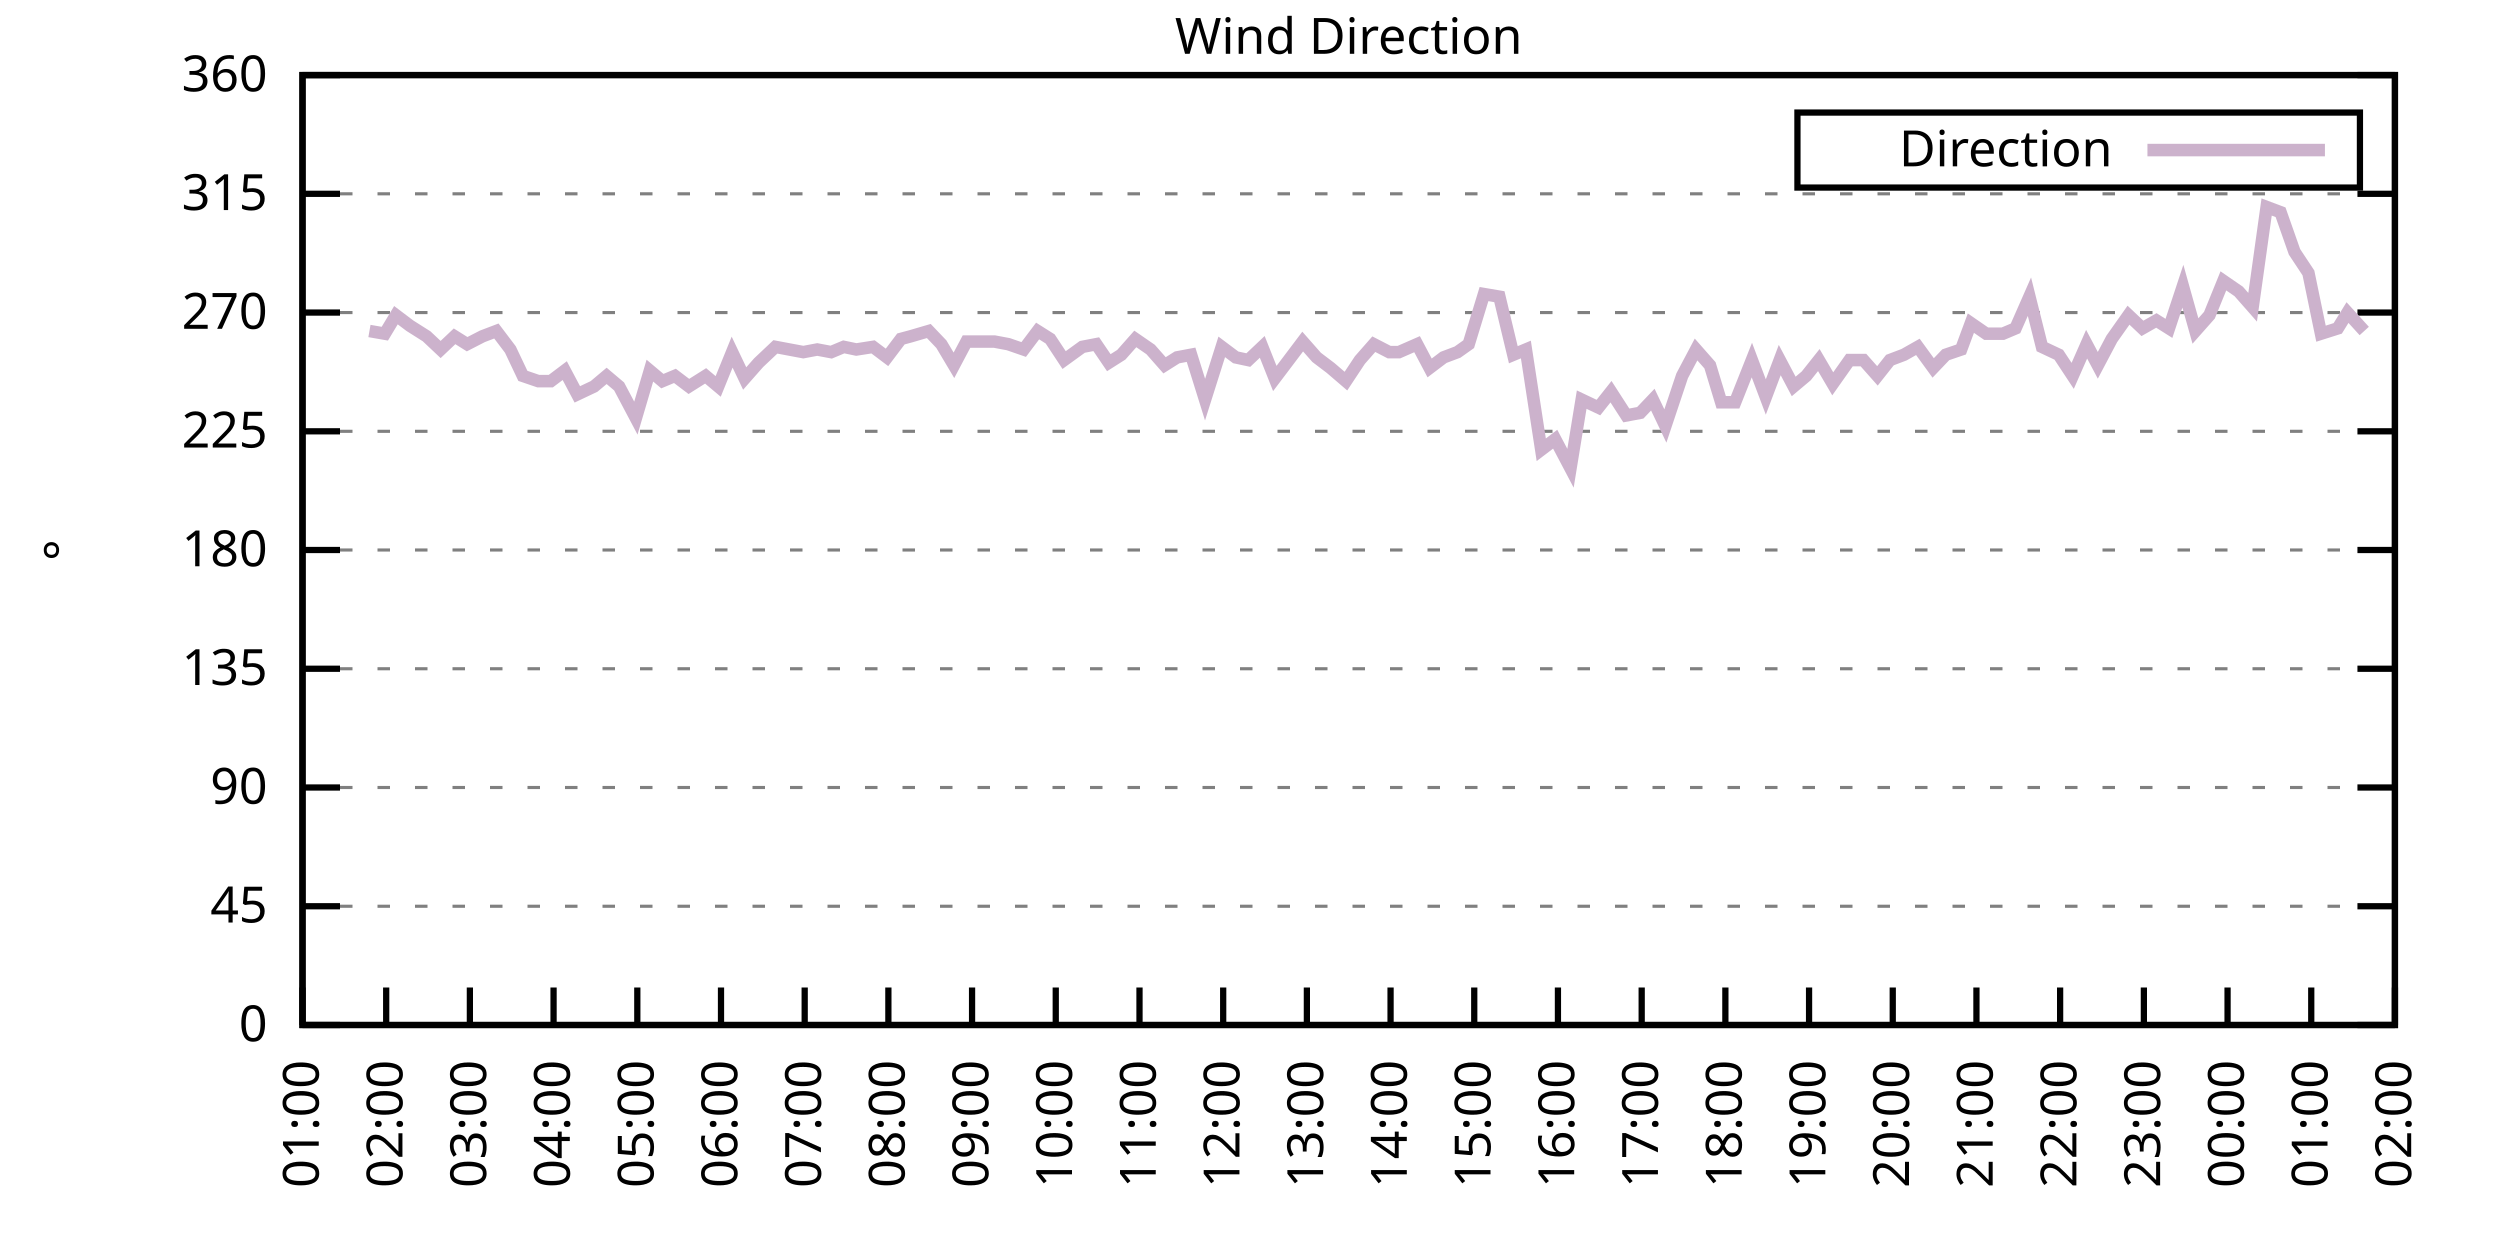
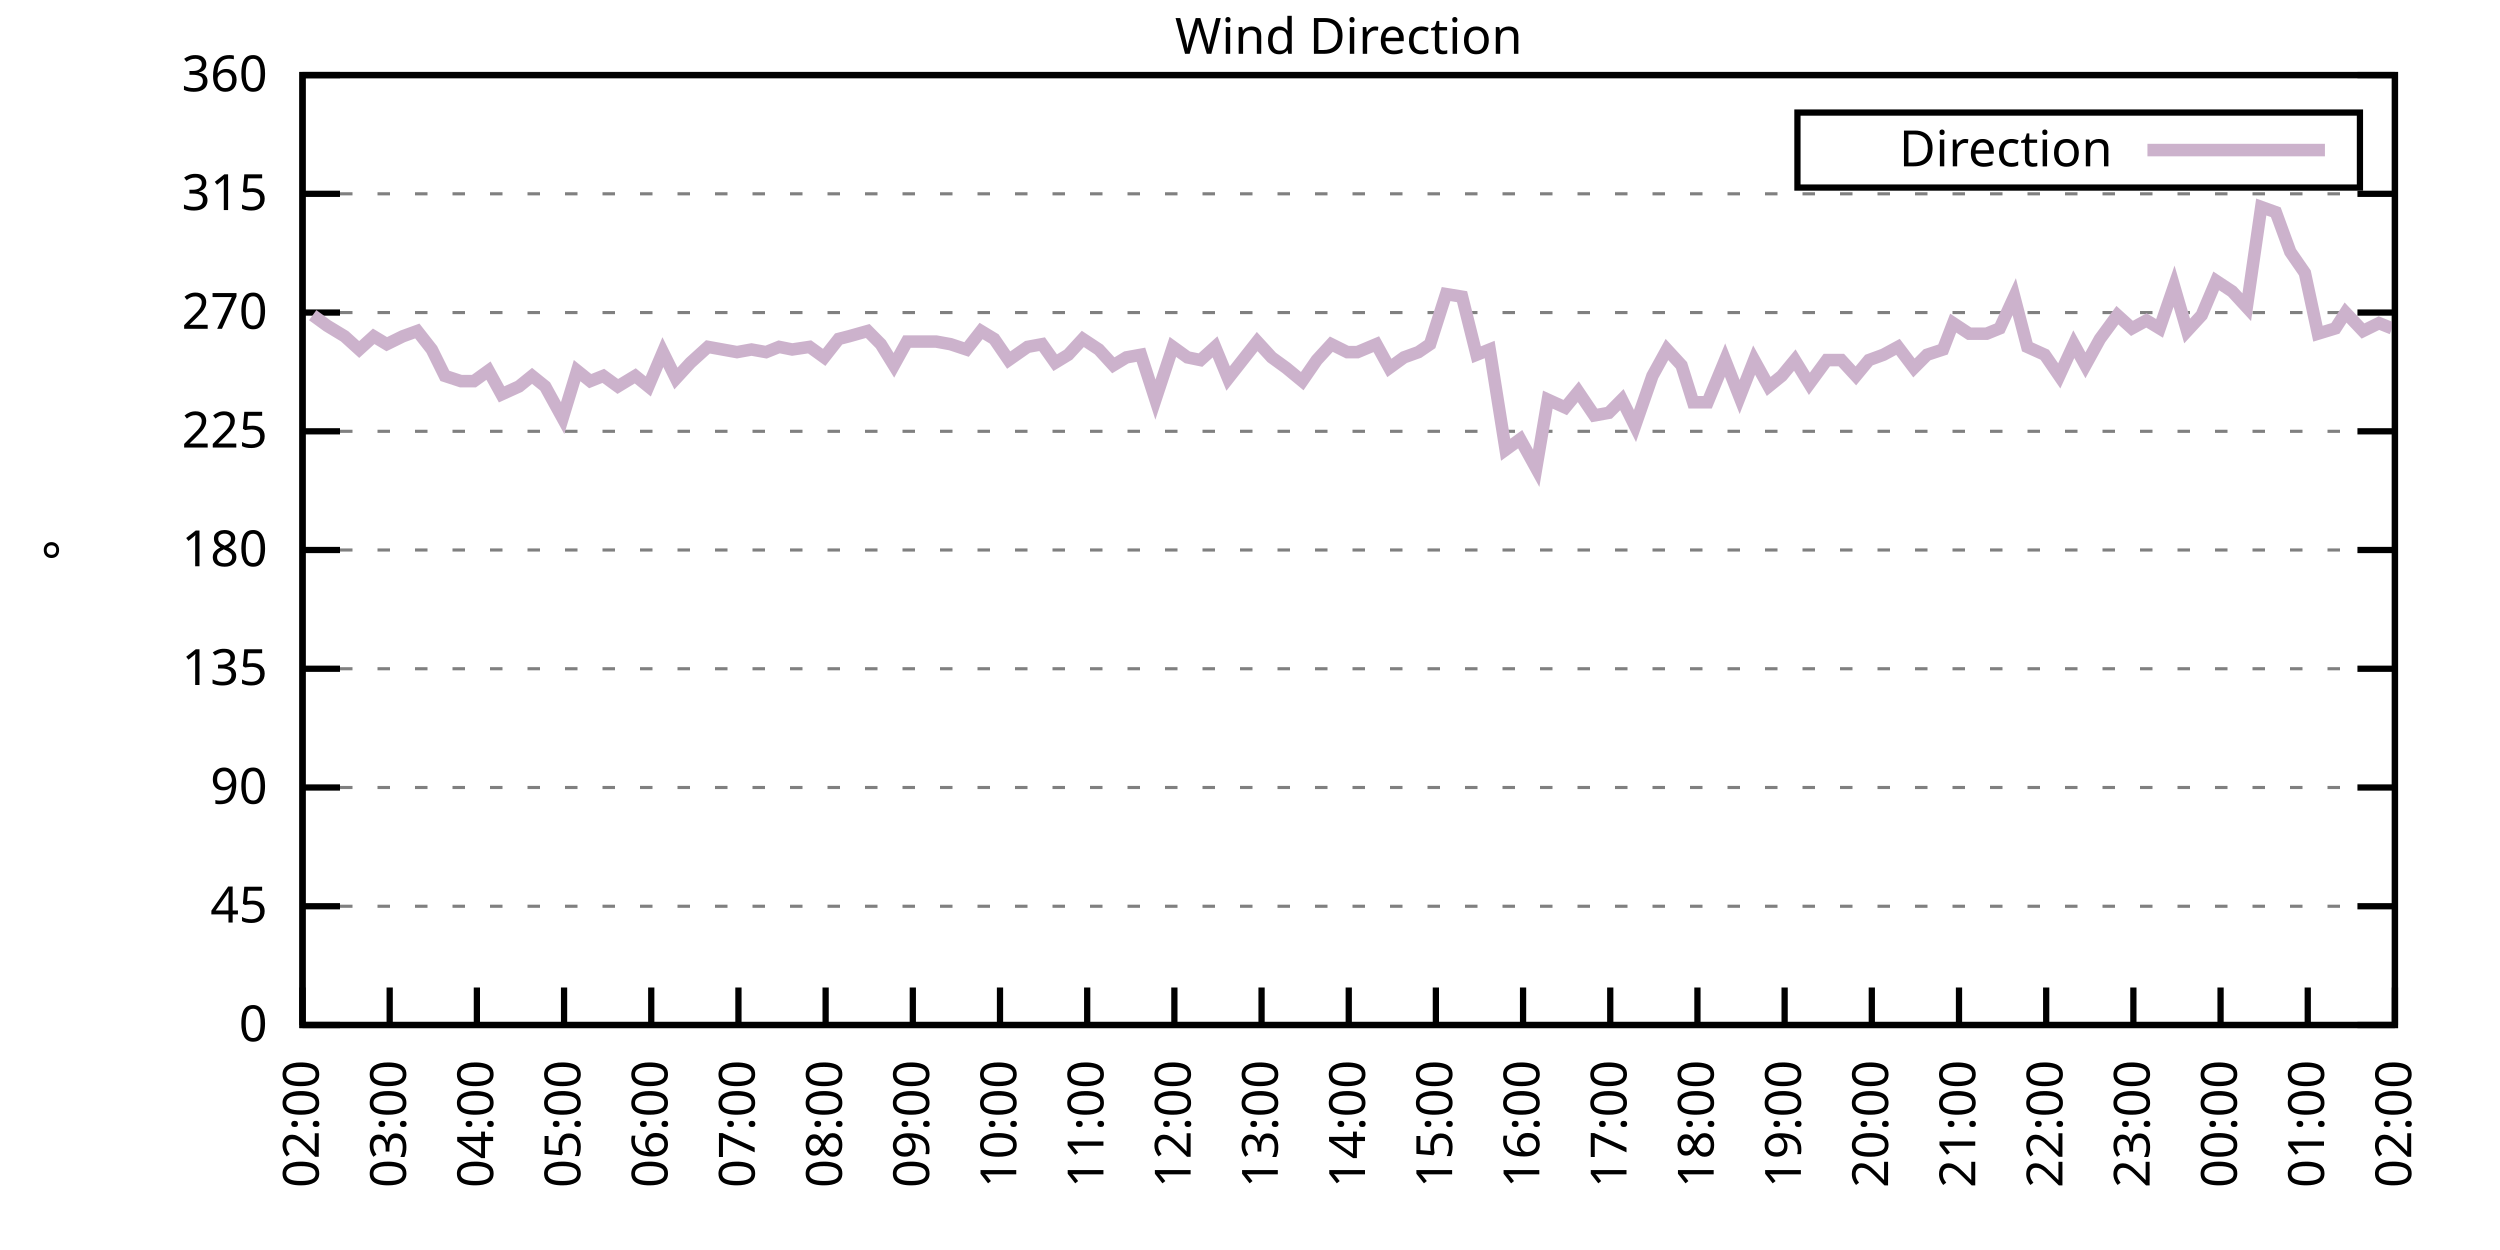
<svg xmlns="http://www.w3.org/2000/svg" xmlns:xlink="http://www.w3.org/1999/xlink" width="400" height="200" viewBox="0 0 400 200">
  <g id="gnuplot_canvas">
    <rect x="0" y="0" width="400" height="200" fill="none" />
    <defs>
      <circle id="gpDot" r="0.5" stroke-width="0.5" stroke="currentColor" />
      <path id="gpPt0" stroke-width="0.333" stroke="currentColor" d="M-1,0 h2 M0,-1 v2" />
      <path id="gpPt1" stroke-width="0.333" stroke="currentColor" d="M-1,-1 L1,1 M1,-1 L-1,1" />
      <path id="gpPt2" stroke-width="0.333" stroke="currentColor" d="M-1,0 L1,0 M0,-1 L0,1 M-1,-1 L1,1 M-1,1 L1,-1" />
      <rect id="gpPt3" stroke-width="0.333" stroke="currentColor" x="-1" y="-1" width="2" height="2" />
      <rect id="gpPt4" stroke-width="0.333" stroke="currentColor" fill="currentColor" x="-1" y="-1" width="2" height="2" />
      <circle id="gpPt5" stroke-width="0.333" stroke="currentColor" cx="0" cy="0" r="1" />
      <use xlink:href="#gpPt5" id="gpPt6" fill="currentColor" stroke="none" />
      <path id="gpPt7" stroke-width="0.333" stroke="currentColor" d="M0,-1.33 L-1.33,0.67 L1.33,0.67 z" />
      <use xlink:href="#gpPt7" id="gpPt8" fill="currentColor" stroke="none" />
      <use xlink:href="#gpPt7" id="gpPt9" stroke="currentColor" transform="rotate(180)" />
      <use xlink:href="#gpPt9" id="gpPt10" fill="currentColor" stroke="none" />
      <use xlink:href="#gpPt3" id="gpPt11" stroke="currentColor" transform="rotate(45)" />
      <use xlink:href="#gpPt11" id="gpPt12" fill="currentColor" stroke="none" />
      <path id="gpPt13" stroke-width="0.333" stroke="currentColor" d="M0,1.330 L1.265,0.411 L0.782,-1.067 L-0.782,-1.076 L-1.265,0.411 z" />
      <use xlink:href="#gpPt13" id="gpPt14" fill="currentColor" stroke="none" />
      <filter id="textbox" filterUnits="objectBoundingBox" x="0" y="0" height="1" width="1">
        <feFlood flood-color="white" flood-opacity="1" result="bgnd" />
        <feComposite in="SourceGraphic" in2="bgnd" operator="atop" />
      </filter>
      <filter id="greybox" filterUnits="objectBoundingBox" x="0" y="0" height="1" width="1">
        <feFlood flood-color="lightgrey" flood-opacity="1" result="grey" />
        <feComposite in="SourceGraphic" in2="grey" operator="atop" />
      </filter>
    </defs>
    <g fill="none" color="white" stroke="currentColor" stroke-width="1.00" stroke-linecap="butt" stroke-linejoin="miter">
</g>
    <g fill="none" color="black" stroke="currentColor" stroke-width="1.00" stroke-linecap="butt" stroke-linejoin="miter">
      <g stroke="none" shape-rendering="crispEdges">
        <polygon fill="rgb(255, 255, 255)" points="48.40,164.00 383.18,164.00 383.18,12.02 48.40,12.02 " />
      </g>
    </g>
    <g fill="none" color="black" stroke="currentColor" stroke-width="1.00" stroke-linecap="butt" stroke-linejoin="miter">
</g>
    <g fill="none" color="black" stroke="black" stroke-width="0.50" stroke-linecap="butt" stroke-linejoin="miter">
</g>
    <g fill="none" color="gray" stroke="currentColor" stroke-width="0.50" stroke-linecap="butt" stroke-linejoin="miter">
      <path stroke="gray" stroke-dasharray="2,4" class="gridline" d="M48.40,164.00 L383.19,164.00  " />
    </g>
    <g fill="none" color="gray" stroke="gray" stroke-width="1.00" stroke-linecap="butt" stroke-linejoin="miter">
</g>
    <g fill="none" color="black" stroke="currentColor" stroke-width="1.00" stroke-linecap="butt" stroke-linejoin="miter">
      <path stroke="black" d="M48.40,164.00 L54.40,164.00 M383.19,164.00 L377.19,164.00  " />
      <g transform="translate(42.80,166.60)" stroke="none" fill="black" font-family="Sans" font-size="8.00" text-anchor="end">
        <text>
          <tspan font-family="Sans"> 0</tspan>
        </text>
      </g>
    </g>
    <g fill="none" color="black" stroke="currentColor" stroke-width="1.00" stroke-linecap="butt" stroke-linejoin="miter">
</g>
    <g fill="none" color="black" stroke="black" stroke-width="0.50" stroke-linecap="butt" stroke-linejoin="miter">
</g>
    <g fill="none" color="gray" stroke="currentColor" stroke-width="0.50" stroke-linecap="butt" stroke-linejoin="miter">
      <path stroke="gray" stroke-dasharray="2,4" class="gridline" d="M48.40,145.00 L383.19,145.00  " />
    </g>
    <g fill="none" color="gray" stroke="gray" stroke-width="1.00" stroke-linecap="butt" stroke-linejoin="miter">
</g>
    <g fill="none" color="black" stroke="currentColor" stroke-width="1.00" stroke-linecap="butt" stroke-linejoin="miter">
      <path stroke="black" d="M48.40,145.00 L54.40,145.00 M383.19,145.00 L377.19,145.00  " />
      <g transform="translate(42.80,147.60)" stroke="none" fill="black" font-family="Sans" font-size="8.00" text-anchor="end">
        <text>
          <tspan font-family="Sans"> 45</tspan>
        </text>
      </g>
    </g>
    <g fill="none" color="black" stroke="currentColor" stroke-width="1.00" stroke-linecap="butt" stroke-linejoin="miter">
</g>
    <g fill="none" color="black" stroke="black" stroke-width="0.50" stroke-linecap="butt" stroke-linejoin="miter">
</g>
    <g fill="none" color="gray" stroke="currentColor" stroke-width="0.50" stroke-linecap="butt" stroke-linejoin="miter">
      <path stroke="gray" stroke-dasharray="2,4" class="gridline" d="M48.40,126.00 L383.19,126.00  " />
    </g>
    <g fill="none" color="gray" stroke="gray" stroke-width="1.00" stroke-linecap="butt" stroke-linejoin="miter">
</g>
    <g fill="none" color="black" stroke="currentColor" stroke-width="1.00" stroke-linecap="butt" stroke-linejoin="miter">
      <path stroke="black" d="M48.40,126.00 L54.40,126.00 M383.19,126.00 L377.19,126.00  " />
      <g transform="translate(42.80,128.60)" stroke="none" fill="black" font-family="Sans" font-size="8.00" text-anchor="end">
        <text>
          <tspan font-family="Sans"> 90</tspan>
        </text>
      </g>
    </g>
    <g fill="none" color="black" stroke="currentColor" stroke-width="1.00" stroke-linecap="butt" stroke-linejoin="miter">
</g>
    <g fill="none" color="black" stroke="black" stroke-width="0.50" stroke-linecap="butt" stroke-linejoin="miter">
</g>
    <g fill="none" color="gray" stroke="currentColor" stroke-width="0.50" stroke-linecap="butt" stroke-linejoin="miter">
      <path stroke="gray" stroke-dasharray="2,4" class="gridline" d="M48.40,107.00 L383.19,107.00  " />
    </g>
    <g fill="none" color="gray" stroke="gray" stroke-width="1.00" stroke-linecap="butt" stroke-linejoin="miter">
</g>
    <g fill="none" color="black" stroke="currentColor" stroke-width="1.00" stroke-linecap="butt" stroke-linejoin="miter">
      <path stroke="black" d="M48.40,107.00 L54.40,107.00 M383.19,107.00 L377.19,107.00  " />
      <g transform="translate(42.80,109.60)" stroke="none" fill="black" font-family="Sans" font-size="8.00" text-anchor="end">
        <text>
          <tspan font-family="Sans"> 135</tspan>
        </text>
      </g>
    </g>
    <g fill="none" color="black" stroke="currentColor" stroke-width="1.00" stroke-linecap="butt" stroke-linejoin="miter">
</g>
    <g fill="none" color="black" stroke="black" stroke-width="0.50" stroke-linecap="butt" stroke-linejoin="miter">
</g>
    <g fill="none" color="gray" stroke="currentColor" stroke-width="0.50" stroke-linecap="butt" stroke-linejoin="miter">
      <path stroke="gray" stroke-dasharray="2,4" class="gridline" d="M48.40,88.00 L383.19,88.00  " />
    </g>
    <g fill="none" color="gray" stroke="gray" stroke-width="1.00" stroke-linecap="butt" stroke-linejoin="miter">
</g>
    <g fill="none" color="black" stroke="currentColor" stroke-width="1.00" stroke-linecap="butt" stroke-linejoin="miter">
      <path stroke="black" d="M48.40,88.00 L54.40,88.00 M383.19,88.00 L377.19,88.00  " />
      <g transform="translate(42.80,90.60)" stroke="none" fill="black" font-family="Sans" font-size="8.00" text-anchor="end">
        <text>
          <tspan font-family="Sans"> 180</tspan>
        </text>
      </g>
    </g>
    <g fill="none" color="black" stroke="currentColor" stroke-width="1.00" stroke-linecap="butt" stroke-linejoin="miter">
</g>
    <g fill="none" color="black" stroke="black" stroke-width="0.50" stroke-linecap="butt" stroke-linejoin="miter">
</g>
    <g fill="none" color="gray" stroke="currentColor" stroke-width="0.50" stroke-linecap="butt" stroke-linejoin="miter">
      <path stroke="gray" stroke-dasharray="2,4" class="gridline" d="M48.40,69.01 L383.19,69.01  " />
    </g>
    <g fill="none" color="gray" stroke="gray" stroke-width="1.00" stroke-linecap="butt" stroke-linejoin="miter">
</g>
    <g fill="none" color="black" stroke="currentColor" stroke-width="1.00" stroke-linecap="butt" stroke-linejoin="miter">
      <path stroke="black" d="M48.40,69.01 L54.40,69.01 M383.19,69.01 L377.19,69.01  " />
      <g transform="translate(42.80,71.61)" stroke="none" fill="black" font-family="Sans" font-size="8.00" text-anchor="end">
        <text>
          <tspan font-family="Sans"> 225</tspan>
        </text>
      </g>
    </g>
    <g fill="none" color="black" stroke="currentColor" stroke-width="1.00" stroke-linecap="butt" stroke-linejoin="miter">
</g>
    <g fill="none" color="black" stroke="black" stroke-width="0.50" stroke-linecap="butt" stroke-linejoin="miter">
</g>
    <g fill="none" color="gray" stroke="currentColor" stroke-width="0.50" stroke-linecap="butt" stroke-linejoin="miter">
      <path stroke="gray" stroke-dasharray="2,4" class="gridline" d="M48.40,50.01 L383.19,50.01  " />
    </g>
    <g fill="none" color="gray" stroke="gray" stroke-width="1.00" stroke-linecap="butt" stroke-linejoin="miter">
</g>
    <g fill="none" color="black" stroke="currentColor" stroke-width="1.00" stroke-linecap="butt" stroke-linejoin="miter">
      <path stroke="black" d="M48.40,50.01 L54.40,50.01 M383.19,50.01 L377.19,50.01  " />
      <g transform="translate(42.80,52.61)" stroke="none" fill="black" font-family="Sans" font-size="8.00" text-anchor="end">
        <text>
          <tspan font-family="Sans"> 270</tspan>
        </text>
      </g>
    </g>
    <g fill="none" color="black" stroke="currentColor" stroke-width="1.00" stroke-linecap="butt" stroke-linejoin="miter">
</g>
    <g fill="none" color="black" stroke="black" stroke-width="0.50" stroke-linecap="butt" stroke-linejoin="miter">
</g>
    <g fill="none" color="gray" stroke="currentColor" stroke-width="0.50" stroke-linecap="butt" stroke-linejoin="miter">
      <path stroke="gray" stroke-dasharray="2,4" class="gridline" d="M48.40,31.01 L383.19,31.01  " />
    </g>
    <g fill="none" color="gray" stroke="gray" stroke-width="1.00" stroke-linecap="butt" stroke-linejoin="miter">
</g>
    <g fill="none" color="black" stroke="currentColor" stroke-width="1.00" stroke-linecap="butt" stroke-linejoin="miter">
      <path stroke="black" d="M48.40,31.01 L54.40,31.01 M383.19,31.01 L377.19,31.01  " />
      <g transform="translate(42.80,33.61)" stroke="none" fill="black" font-family="Sans" font-size="8.00" text-anchor="end">
        <text>
          <tspan font-family="Sans"> 315</tspan>
        </text>
      </g>
    </g>
    <g fill="none" color="black" stroke="currentColor" stroke-width="1.00" stroke-linecap="butt" stroke-linejoin="miter">
</g>
    <g fill="none" color="black" stroke="black" stroke-width="0.50" stroke-linecap="butt" stroke-linejoin="miter">
</g>
    <g fill="none" color="gray" stroke="currentColor" stroke-width="0.50" stroke-linecap="butt" stroke-linejoin="miter">
      <path stroke="gray" stroke-dasharray="2,4" class="gridline" d="M48.40,12.01 L383.19,12.01  " />
    </g>
    <g fill="none" color="gray" stroke="gray" stroke-width="1.00" stroke-linecap="butt" stroke-linejoin="miter">
</g>
    <g fill="none" color="black" stroke="currentColor" stroke-width="1.00" stroke-linecap="butt" stroke-linejoin="miter">
      <path stroke="black" d="M48.40,12.01 L54.40,12.01 M383.19,12.01 L377.19,12.01  " />
      <g transform="translate(42.80,14.61)" stroke="none" fill="black" font-family="Sans" font-size="8.00" text-anchor="end">
        <text>
          <tspan font-family="Sans"> 360</tspan>
        </text>
      </g>
    </g>
    <g fill="none" color="black" stroke="currentColor" stroke-width="1.00" stroke-linecap="butt" stroke-linejoin="miter">
      <path stroke="black" d="M48.40,164.00 L48.40,158.00  " />
      <g transform="translate(51.00,169.60) rotate(270.00)" stroke="none" fill="black" font-family="Sans" font-size="8.00" text-anchor="end">
        <text>
-           <tspan font-family="Sans">01:00</tspan>
-         </text>
-       </g>
-     </g>
-     <g fill="none" color="black" stroke="currentColor" stroke-width="1.00" stroke-linecap="butt" stroke-linejoin="miter">
-       <path stroke="black" d="M61.79,164.00 L61.79,158.00  " />
-       <g transform="translate(64.39,169.60) rotate(270.00)" stroke="none" fill="black" font-family="Sans" font-size="8.00" text-anchor="end">
-         <text>
          <tspan font-family="Sans">02:00</tspan>
        </text>
      </g>
    </g>
    <g fill="none" color="black" stroke="currentColor" stroke-width="1.00" stroke-linecap="butt" stroke-linejoin="miter">
-       <path stroke="black" d="M75.18,164.00 L75.18,158.00  " />
-       <g transform="translate(77.78,169.60) rotate(270.00)" stroke="none" fill="black" font-family="Sans" font-size="8.00" text-anchor="end">
+       <path stroke="black" d="M62.35,164.00 L62.35,158.00  " />
+       <g transform="translate(64.95,169.60) rotate(270.00)" stroke="none" fill="black" font-family="Sans" font-size="8.00" text-anchor="end">
        <text>
          <tspan font-family="Sans">03:00</tspan>
        </text>
      </g>
    </g>
    <g fill="none" color="black" stroke="currentColor" stroke-width="1.00" stroke-linecap="butt" stroke-linejoin="miter">
-       <path stroke="black" d="M88.57,164.00 L88.57,158.00  " />
-       <g transform="translate(91.17,169.60) rotate(270.00)" stroke="none" fill="black" font-family="Sans" font-size="8.00" text-anchor="end">
+       <path stroke="black" d="M76.30,164.00 L76.30,158.00  " />
+       <g transform="translate(78.90,169.60) rotate(270.00)" stroke="none" fill="black" font-family="Sans" font-size="8.00" text-anchor="end">
        <text>
          <tspan font-family="Sans">04:00</tspan>
        </text>
      </g>
    </g>
    <g fill="none" color="black" stroke="currentColor" stroke-width="1.00" stroke-linecap="butt" stroke-linejoin="miter">
-       <path stroke="black" d="M101.97,164.00 L101.97,158.00  " />
-       <g transform="translate(104.57,169.60) rotate(270.00)" stroke="none" fill="black" font-family="Sans" font-size="8.00" text-anchor="end">
+       <path stroke="black" d="M90.25,164.00 L90.25,158.00  " />
+       <g transform="translate(92.85,169.60) rotate(270.00)" stroke="none" fill="black" font-family="Sans" font-size="8.00" text-anchor="end">
        <text>
          <tspan font-family="Sans">05:00</tspan>
        </text>
      </g>
    </g>
    <g fill="none" color="black" stroke="currentColor" stroke-width="1.00" stroke-linecap="butt" stroke-linejoin="miter">
-       <path stroke="black" d="M115.36,164.00 L115.36,158.00  " />
-       <g transform="translate(117.96,169.60) rotate(270.00)" stroke="none" fill="black" font-family="Sans" font-size="8.00" text-anchor="end">
+       <path stroke="black" d="M104.20,164.00 L104.20,158.00  " />
+       <g transform="translate(106.80,169.60) rotate(270.00)" stroke="none" fill="black" font-family="Sans" font-size="8.00" text-anchor="end">
        <text>
          <tspan font-family="Sans">06:00</tspan>
        </text>
      </g>
    </g>
    <g fill="none" color="black" stroke="currentColor" stroke-width="1.00" stroke-linecap="butt" stroke-linejoin="miter">
-       <path stroke="black" d="M128.75,164.00 L128.75,158.00  " />
-       <g transform="translate(131.35,169.60) rotate(270.00)" stroke="none" fill="black" font-family="Sans" font-size="8.00" text-anchor="end">
+       <path stroke="black" d="M118.15,164.00 L118.15,158.00  " />
+       <g transform="translate(120.75,169.60) rotate(270.00)" stroke="none" fill="black" font-family="Sans" font-size="8.00" text-anchor="end">
        <text>
          <tspan font-family="Sans">07:00</tspan>
        </text>
      </g>
    </g>
    <g fill="none" color="black" stroke="currentColor" stroke-width="1.00" stroke-linecap="butt" stroke-linejoin="miter">
-       <path stroke="black" d="M142.14,164.00 L142.14,158.00  " />
-       <g transform="translate(144.74,169.60) rotate(270.00)" stroke="none" fill="black" font-family="Sans" font-size="8.00" text-anchor="end">
+       <path stroke="black" d="M132.10,164.00 L132.10,158.00  " />
+       <g transform="translate(134.70,169.60) rotate(270.00)" stroke="none" fill="black" font-family="Sans" font-size="8.00" text-anchor="end">
        <text>
          <tspan font-family="Sans">08:00</tspan>
        </text>
      </g>
    </g>
    <g fill="none" color="black" stroke="currentColor" stroke-width="1.00" stroke-linecap="butt" stroke-linejoin="miter">
-       <path stroke="black" d="M155.53,164.00 L155.53,158.00  " />
-       <g transform="translate(158.13,169.60) rotate(270.00)" stroke="none" fill="black" font-family="Sans" font-size="8.00" text-anchor="end">
+       <path stroke="black" d="M146.05,164.00 L146.05,158.00  " />
+       <g transform="translate(148.65,169.60) rotate(270.00)" stroke="none" fill="black" font-family="Sans" font-size="8.00" text-anchor="end">
        <text>
          <tspan font-family="Sans">09:00</tspan>
        </text>
      </g>
    </g>
    <g fill="none" color="black" stroke="currentColor" stroke-width="1.00" stroke-linecap="butt" stroke-linejoin="miter">
-       <path stroke="black" d="M168.92,164.00 L168.92,158.00  " />
-       <g transform="translate(171.52,169.60) rotate(270.00)" stroke="none" fill="black" font-family="Sans" font-size="8.00" text-anchor="end">
+       <path stroke="black" d="M160.00,164.00 L160.00,158.00  " />
+       <g transform="translate(162.60,169.60) rotate(270.00)" stroke="none" fill="black" font-family="Sans" font-size="8.00" text-anchor="end">
        <text>
          <tspan font-family="Sans">10:00</tspan>
        </text>
      </g>
    </g>
    <g fill="none" color="black" stroke="currentColor" stroke-width="1.00" stroke-linecap="butt" stroke-linejoin="miter">
-       <path stroke="black" d="M182.32,164.00 L182.32,158.00  " />
-       <g transform="translate(184.92,169.60) rotate(270.00)" stroke="none" fill="black" font-family="Sans" font-size="8.00" text-anchor="end">
+       <path stroke="black" d="M173.95,164.00 L173.95,158.00  " />
+       <g transform="translate(176.55,169.60) rotate(270.00)" stroke="none" fill="black" font-family="Sans" font-size="8.00" text-anchor="end">
        <text>
          <tspan font-family="Sans">11:00</tspan>
        </text>
      </g>
    </g>
    <g fill="none" color="black" stroke="currentColor" stroke-width="1.00" stroke-linecap="butt" stroke-linejoin="miter">
-       <path stroke="black" d="M195.71,164.00 L195.71,158.00  " />
-       <g transform="translate(198.31,169.60) rotate(270.00)" stroke="none" fill="black" font-family="Sans" font-size="8.00" text-anchor="end">
+       <path stroke="black" d="M187.90,164.00 L187.90,158.00  " />
+       <g transform="translate(190.50,169.60) rotate(270.00)" stroke="none" fill="black" font-family="Sans" font-size="8.00" text-anchor="end">
        <text>
          <tspan font-family="Sans">12:00</tspan>
        </text>
      </g>
    </g>
    <g fill="none" color="black" stroke="currentColor" stroke-width="1.00" stroke-linecap="butt" stroke-linejoin="miter">
-       <path stroke="black" d="M209.10,164.00 L209.10,158.00  " />
-       <g transform="translate(211.70,169.60) rotate(270.00)" stroke="none" fill="black" font-family="Sans" font-size="8.00" text-anchor="end">
+       <path stroke="black" d="M201.85,164.00 L201.85,158.00  " />
+       <g transform="translate(204.45,169.60) rotate(270.00)" stroke="none" fill="black" font-family="Sans" font-size="8.00" text-anchor="end">
        <text>
          <tspan font-family="Sans">13:00</tspan>
        </text>
      </g>
    </g>
    <g fill="none" color="black" stroke="currentColor" stroke-width="1.00" stroke-linecap="butt" stroke-linejoin="miter">
-       <path stroke="black" d="M222.49,164.00 L222.49,158.00  " />
-       <g transform="translate(225.09,169.60) rotate(270.00)" stroke="none" fill="black" font-family="Sans" font-size="8.00" text-anchor="end">
+       <path stroke="black" d="M215.80,164.00 L215.80,158.00  " />
+       <g transform="translate(218.40,169.60) rotate(270.00)" stroke="none" fill="black" font-family="Sans" font-size="8.00" text-anchor="end">
        <text>
          <tspan font-family="Sans">14:00</tspan>
        </text>
      </g>
    </g>
    <g fill="none" color="black" stroke="currentColor" stroke-width="1.00" stroke-linecap="butt" stroke-linejoin="miter">
-       <path stroke="black" d="M235.88,164.00 L235.88,158.00  " />
-       <g transform="translate(238.48,169.60) rotate(270.00)" stroke="none" fill="black" font-family="Sans" font-size="8.00" text-anchor="end">
+       <path stroke="black" d="M229.74,164.00 L229.74,158.00  " />
+       <g transform="translate(232.34,169.60) rotate(270.00)" stroke="none" fill="black" font-family="Sans" font-size="8.00" text-anchor="end">
        <text>
          <tspan font-family="Sans">15:00</tspan>
        </text>
      </g>
    </g>
    <g fill="none" color="black" stroke="currentColor" stroke-width="1.00" stroke-linecap="butt" stroke-linejoin="miter">
-       <path stroke="black" d="M249.27,164.00 L249.27,158.00  " />
-       <g transform="translate(251.87,169.60) rotate(270.00)" stroke="none" fill="black" font-family="Sans" font-size="8.00" text-anchor="end">
+       <path stroke="black" d="M243.69,164.00 L243.69,158.00  " />
+       <g transform="translate(246.29,169.60) rotate(270.00)" stroke="none" fill="black" font-family="Sans" font-size="8.00" text-anchor="end">
        <text>
          <tspan font-family="Sans">16:00</tspan>
        </text>
      </g>
    </g>
    <g fill="none" color="black" stroke="currentColor" stroke-width="1.00" stroke-linecap="butt" stroke-linejoin="miter">
-       <path stroke="black" d="M262.67,164.00 L262.67,158.00  " />
-       <g transform="translate(265.27,169.60) rotate(270.00)" stroke="none" fill="black" font-family="Sans" font-size="8.00" text-anchor="end">
+       <path stroke="black" d="M257.64,164.00 L257.64,158.00  " />
+       <g transform="translate(260.24,169.60) rotate(270.00)" stroke="none" fill="black" font-family="Sans" font-size="8.00" text-anchor="end">
        <text>
          <tspan font-family="Sans">17:00</tspan>
        </text>
      </g>
    </g>
    <g fill="none" color="black" stroke="currentColor" stroke-width="1.00" stroke-linecap="butt" stroke-linejoin="miter">
-       <path stroke="black" d="M276.06,164.00 L276.06,158.00  " />
-       <g transform="translate(278.66,169.60) rotate(270.00)" stroke="none" fill="black" font-family="Sans" font-size="8.00" text-anchor="end">
+       <path stroke="black" d="M271.59,164.00 L271.59,158.00  " />
+       <g transform="translate(274.19,169.60) rotate(270.00)" stroke="none" fill="black" font-family="Sans" font-size="8.00" text-anchor="end">
        <text>
          <tspan font-family="Sans">18:00</tspan>
        </text>
      </g>
    </g>
    <g fill="none" color="black" stroke="currentColor" stroke-width="1.00" stroke-linecap="butt" stroke-linejoin="miter">
-       <path stroke="black" d="M289.45,164.00 L289.45,158.00  " />
-       <g transform="translate(292.05,169.60) rotate(270.00)" stroke="none" fill="black" font-family="Sans" font-size="8.00" text-anchor="end">
+       <path stroke="black" d="M285.54,164.00 L285.54,158.00  " />
+       <g transform="translate(288.14,169.60) rotate(270.00)" stroke="none" fill="black" font-family="Sans" font-size="8.00" text-anchor="end">
        <text>
          <tspan font-family="Sans">19:00</tspan>
        </text>
      </g>
    </g>
    <g fill="none" color="black" stroke="currentColor" stroke-width="1.00" stroke-linecap="butt" stroke-linejoin="miter">
-       <path stroke="black" d="M302.84,164.00 L302.84,158.00  " />
-       <g transform="translate(305.44,169.60) rotate(270.00)" stroke="none" fill="black" font-family="Sans" font-size="8.00" text-anchor="end">
+       <path stroke="black" d="M299.49,164.00 L299.49,158.00  " />
+       <g transform="translate(302.09,169.60) rotate(270.00)" stroke="none" fill="black" font-family="Sans" font-size="8.00" text-anchor="end">
        <text>
          <tspan font-family="Sans">20:00</tspan>
        </text>
      </g>
    </g>
    <g fill="none" color="black" stroke="currentColor" stroke-width="1.00" stroke-linecap="butt" stroke-linejoin="miter">
-       <path stroke="black" d="M316.23,164.00 L316.23,158.00  " />
-       <g transform="translate(318.83,169.60) rotate(270.00)" stroke="none" fill="black" font-family="Sans" font-size="8.00" text-anchor="end">
+       <path stroke="black" d="M313.44,164.00 L313.44,158.00  " />
+       <g transform="translate(316.04,169.60) rotate(270.00)" stroke="none" fill="black" font-family="Sans" font-size="8.00" text-anchor="end">
        <text>
          <tspan font-family="Sans">21:00</tspan>
        </text>
      </g>
    </g>
    <g fill="none" color="black" stroke="currentColor" stroke-width="1.00" stroke-linecap="butt" stroke-linejoin="miter">
-       <path stroke="black" d="M329.62,164.00 L329.62,158.00  " />
-       <g transform="translate(332.22,169.60) rotate(270.00)" stroke="none" fill="black" font-family="Sans" font-size="8.00" text-anchor="end">
+       <path stroke="black" d="M327.39,164.00 L327.39,158.00  " />
+       <g transform="translate(329.99,169.60) rotate(270.00)" stroke="none" fill="black" font-family="Sans" font-size="8.00" text-anchor="end">
        <text>
          <tspan font-family="Sans">22:00</tspan>
        </text>
      </g>
    </g>
    <g fill="none" color="black" stroke="currentColor" stroke-width="1.00" stroke-linecap="butt" stroke-linejoin="miter">
-       <path stroke="black" d="M343.02,164.00 L343.02,158.00  " />
-       <g transform="translate(345.62,169.60) rotate(270.00)" stroke="none" fill="black" font-family="Sans" font-size="8.00" text-anchor="end">
+       <path stroke="black" d="M341.34,164.00 L341.34,158.00  " />
+       <g transform="translate(343.94,169.60) rotate(270.00)" stroke="none" fill="black" font-family="Sans" font-size="8.00" text-anchor="end">
        <text>
          <tspan font-family="Sans">23:00</tspan>
        </text>
      </g>
    </g>
    <g fill="none" color="black" stroke="currentColor" stroke-width="1.00" stroke-linecap="butt" stroke-linejoin="miter">
-       <path stroke="black" d="M356.41,164.00 L356.41,158.00  " />
-       <g transform="translate(359.01,169.60) rotate(270.00)" stroke="none" fill="black" font-family="Sans" font-size="8.00" text-anchor="end">
+       <path stroke="black" d="M355.29,164.00 L355.29,158.00  " />
+       <g transform="translate(357.89,169.60) rotate(270.00)" stroke="none" fill="black" font-family="Sans" font-size="8.00" text-anchor="end">
        <text>
          <tspan font-family="Sans">00:00</tspan>
        </text>
      </g>
    </g>
    <g fill="none" color="black" stroke="currentColor" stroke-width="1.00" stroke-linecap="butt" stroke-linejoin="miter">
-       <path stroke="black" d="M369.80,164.00 L369.80,158.00  " />
-       <g transform="translate(372.40,169.60) rotate(270.00)" stroke="none" fill="black" font-family="Sans" font-size="8.00" text-anchor="end">
+       <path stroke="black" d="M369.24,164.00 L369.24,158.00  " />
+       <g transform="translate(371.84,169.60) rotate(270.00)" stroke="none" fill="black" font-family="Sans" font-size="8.00" text-anchor="end">
        <text>
          <tspan font-family="Sans">01:00</tspan>
        </text>
      </g>
    </g>
    <g fill="none" color="black" stroke="currentColor" stroke-width="1.00" stroke-linecap="butt" stroke-linejoin="miter">
      <path stroke="black" d="M383.19,164.00 L383.19,158.00  " />
      <g transform="translate(385.79,169.60) rotate(270.00)" stroke="none" fill="black" font-family="Sans" font-size="8.00" text-anchor="end">
        <text>
          <tspan font-family="Sans">02:00</tspan>
        </text>
      </g>
    </g>
    <g fill="none" color="black" stroke="currentColor" stroke-width="1.00" stroke-linecap="butt" stroke-linejoin="miter">
</g>
    <g fill="none" color="black" stroke="currentColor" stroke-width="1.00" stroke-linecap="butt" stroke-linejoin="miter">
      <path stroke="black" d="M48.40,12.01 L48.40,164.00 L383.19,164.00 L383.19,12.01 L48.40,12.01 Z  " />
    </g>
    <g fill="none" color="black" stroke="currentColor" stroke-width="1.00" stroke-linecap="butt" stroke-linejoin="miter">
</g>
    <g fill="none" color="black" stroke="currentColor" stroke-width="1.00" stroke-linecap="butt" stroke-linejoin="miter">
      <path stroke="black" d="M287.59,30.01 L287.59,18.01 L377.59,18.01 L377.59,30.01 L287.59,30.01 Z  " />
    </g>
    <g id="Wind_direction_plot_1">
      <g fill="none" color="white" stroke="black" stroke-width="2.00" stroke-linecap="butt" stroke-linejoin="miter">
</g>
      <g fill="none" color="black" stroke="currentColor" stroke-width="2.00" stroke-linecap="butt" stroke-linejoin="miter">
        <g transform="translate(337.99,26.61)" stroke="none" fill="black" font-family="Sans" font-size="8.00" text-anchor="end">
          <text>
            <tspan font-family="Sans">Direction</tspan>
          </text>
        </g>
      </g>
      <g fill="none" color="black" stroke="currentColor" stroke-width="2.00" stroke-linecap="butt" stroke-linejoin="miter">
-         <path stroke="rgb(204, 178, 204)" d="M343.59,24.01 L371.99,24.01 M59.11,52.96 L61.57,53.39 L63.35,50.43 L65.59,52.12 L68.26,53.81 L70.50,55.92   L72.73,53.81 L74.74,55.07 L77.19,53.81 L79.42,52.96 L81.66,55.92 L83.66,60.14 L86.12,60.98 L88.13,60.98   L90.36,59.30 L92.37,63.10 L95.05,61.83 L97.06,60.14 L99.06,61.83 L101.74,66.90 L103.98,59.30 L105.98,60.98   L107.99,60.14 L110.22,61.83 L112.90,60.14 L114.91,61.83 L117.14,56.34 L119.15,60.56 L121.38,58.03 L124.06,55.50   L126.29,55.92 L128.53,56.34 L130.76,55.92 L132.99,56.34 L135.00,55.50 L137.01,55.92 L139.69,55.50 L141.92,57.18   L144.15,54.23 L145.71,53.81 L148.61,52.96 L150.62,55.07 L152.63,58.45 L154.64,54.65 L156.87,54.65 L159.10,54.65   L161.34,55.07 L163.79,55.92 L166.02,52.96 L168.03,54.23 L170.26,57.61 L173.17,55.50 L175.40,55.07 L177.41,58.03   L179.41,56.76 L181.65,54.23 L184.10,55.92 L186.33,58.45 L188.34,57.18 L190.57,56.76 L192.81,63.94 L195.48,55.50   L197.72,57.18 L199.73,57.61 L201.96,55.50 L203.97,60.56 L206.20,57.61 L208.43,54.65 L210.66,57.18 L212.89,58.87   L215.35,60.98 L217.58,57.61 L219.81,55.07 L222.27,56.34 L223.83,56.34 L226.73,55.07 L228.74,58.87 L230.97,57.18   L233.20,56.34 L234.99,55.07 L237.44,47.05 L239.90,47.47 L242.13,56.76 L244.14,55.92 L246.60,71.96 L248.83,70.27   L251.28,74.92 L253.07,63.94 L255.75,65.21 L257.76,62.67 L260.21,66.47 L262.44,66.05 L264.45,63.94 L266.46,68.16   L269.14,60.14 L271.37,55.92 L273.60,58.45 L275.39,64.36 L277.62,64.36 L280.30,57.61 L282.53,63.52 L284.76,57.61   L286.99,61.83 L289.00,60.14 L291.01,57.61 L293.24,61.41 L295.92,57.61 L298.15,57.61 L300.39,60.14 L302.39,57.61   L304.63,56.76 L306.86,55.50 L309.31,58.87 L311.32,56.76 L313.78,55.92 L315.34,51.70 L317.79,53.39 L320.47,53.39   L322.48,52.54 L324.71,47.47 L326.72,55.50 L329.40,56.76 L331.63,60.14 L333.86,55.07 L335.65,58.45 L337.88,54.23   L340.56,50.43 L342.79,52.54 L345.02,51.27 L347.03,52.54 L349.26,45.79 L351.27,52.96 L353.51,50.43 L355.74,44.94   L358.19,46.63 L360.42,49.16 L362.66,33.12 L364.89,33.96 L367.12,40.30 L369.35,43.67 L371.36,53.39 L374.04,52.54   L375.60,50.01 L378.28,52.96  " />
+         <path stroke="rgb(204, 178, 204)" d="M343.59,24.01 L371.99,24.01 M50.03,50.43 L52.35,52.12 L55.14,53.81 L57.47,55.92 L59.79,53.81 L61.88,55.07   L64.44,53.81 L66.77,52.96 L69.09,55.92 L71.18,60.14 L73.74,60.98 L75.83,60.98 L78.16,59.30 L80.25,63.10   L83.04,61.83 L85.13,60.14 L87.23,61.83 L90.02,66.90 L92.34,59.30 L94.43,60.98 L96.53,60.14 L98.85,61.83   L101.64,60.14 L103.73,61.83 L106.06,56.34 L108.15,60.56 L110.48,58.03 L113.27,55.50 L115.59,55.92 L117.92,56.34   L120.24,55.92 L122.57,56.34 L124.66,55.50 L126.75,55.92 L129.54,55.50 L131.87,57.18 L134.19,54.23 L135.82,53.81   L138.84,52.96 L140.93,55.07 L143.02,58.45 L145.12,54.65 L147.44,54.65 L149.77,54.65 L152.09,55.07 L154.65,55.92   L156.97,52.96 L159.07,54.23 L161.39,57.61 L164.41,55.50 L166.74,55.07 L168.83,58.03 L170.92,56.76 L173.25,54.23   L175.81,55.92 L178.13,58.45 L180.22,57.18 L182.55,56.76 L184.87,63.94 L187.66,55.50 L189.99,57.18 L192.08,57.61   L194.41,55.50 L196.50,60.56 L198.82,57.61 L201.15,54.65 L203.47,57.18 L205.80,58.87 L208.36,60.98 L210.68,57.61   L213.01,55.07 L215.56,56.34 L217.19,56.34 L220.21,55.07 L222.30,58.87 L224.63,57.18 L226.95,56.34 L228.81,55.07   L231.37,47.05 L233.93,47.47 L236.25,56.76 L238.35,55.92 L240.90,71.96 L243.23,70.27 L245.79,74.92 L247.65,63.94   L250.44,65.21 L252.53,62.67 L255.09,66.47 L257.41,66.05 L259.50,63.94 L261.60,68.16 L264.39,60.14 L266.71,55.92   L269.04,58.45 L270.90,64.36 L273.22,64.36 L276.01,57.61 L278.34,63.52 L280.66,57.61 L282.99,61.83 L285.08,60.14   L287.17,57.61 L289.50,61.41 L292.29,57.61 L294.61,57.61 L296.94,60.14 L299.03,57.61 L301.35,56.76 L303.68,55.50   L306.23,58.87 L308.33,56.76 L310.88,55.92 L312.51,51.70 L315.07,53.39 L317.86,53.39 L319.95,52.54 L322.28,47.47   L324.37,55.50 L327.16,56.76 L329.48,60.14 L331.81,55.07 L333.67,58.45 L335.99,54.23 L338.78,50.43 L341.11,52.54   L343.43,51.27 L345.53,52.54 L347.85,45.79 L349.94,52.96 L352.27,50.43 L354.59,44.94 L357.15,46.63 L359.48,49.16   L361.80,33.12 L364.13,33.96 L366.45,40.30 L368.78,43.67 L370.87,53.39 L373.66,52.54 L375.29,50.01 L378.08,52.96   L380.63,51.70 L382.73,52.54  " />
      </g>
    </g>
    <g fill="none" color="black" stroke="currentColor" stroke-width="2.00" stroke-linecap="butt" stroke-linejoin="miter">
</g>
    <g fill="none" color="black" stroke="black" stroke-width="1.00" stroke-linecap="butt" stroke-linejoin="miter">
</g>
    <g fill="none" color="black" stroke="currentColor" stroke-width="1.00" stroke-linecap="butt" stroke-linejoin="miter">
      <path stroke="black" d="M48.40,12.01 L48.40,164.00 L383.19,164.00 L383.19,12.01 L48.40,12.01 Z  " />
      <g transform="translate(12.80,88.01) rotate(270.00)" stroke="none" fill="black" font-family="Sans" font-size="8.00" text-anchor="middle">
        <text>
          <tspan font-family="Sans">°</tspan>
        </text>
      </g>
    </g>
    <g fill="none" color="black" stroke="currentColor" stroke-width="1.00" stroke-linecap="butt" stroke-linejoin="miter">
</g>
    <g fill="none" color="black" stroke="currentColor" stroke-width="1.00" stroke-linecap="butt" stroke-linejoin="miter">
      <g transform="translate(215.79,8.61)" stroke="none" fill="black" font-family="Sans" font-size="8.00" text-anchor="middle">
        <text>
          <tspan font-family="Sans">Wind Direction</tspan>
        </text>
      </g>
    </g>
    <g fill="none" color="black" stroke="currentColor" stroke-width="1.00" stroke-linecap="butt" stroke-linejoin="miter">
</g>
  </g>
</svg>
